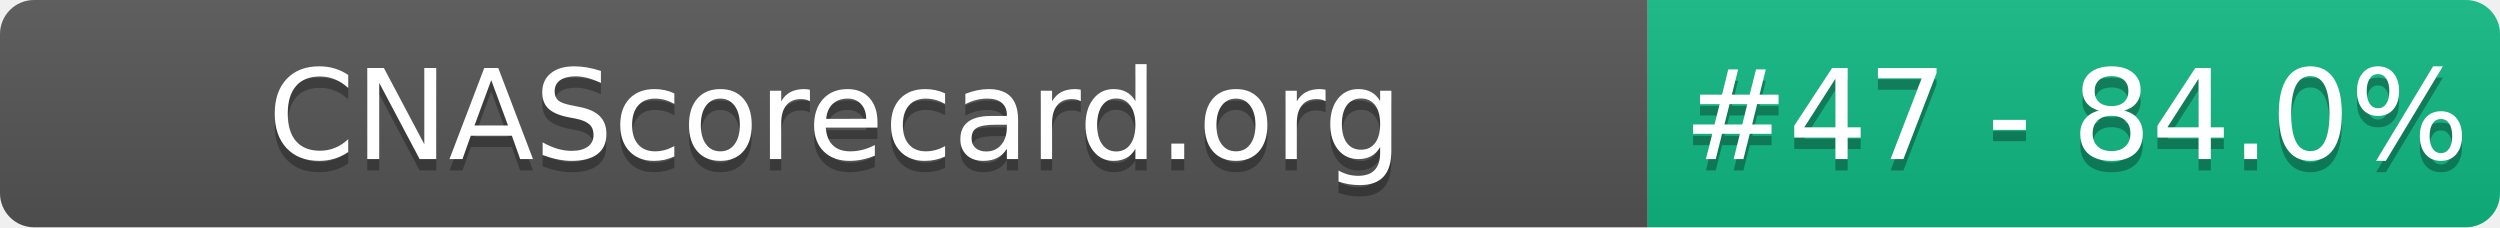
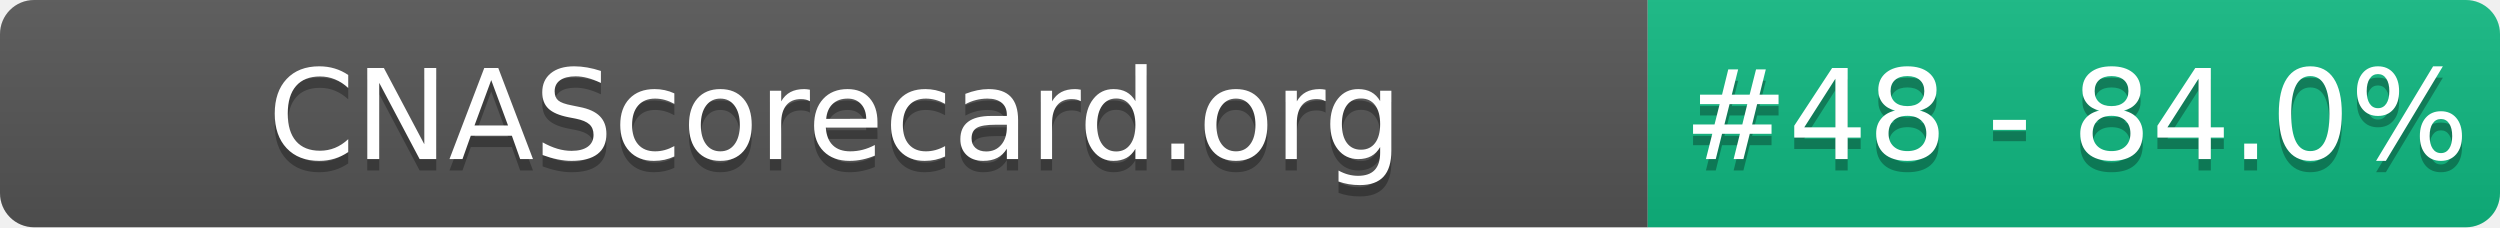
- <svg xmlns="http://www.w3.org/2000/svg" width="220" height="20" role="img" aria-label="CNAScorecard.org: #47 - 84.0%">
+ <svg xmlns="http://www.w3.org/2000/svg" width="220" height="20" role="img" aria-label="CNAScorecard.org: #48 - 84.0%">
  <linearGradient id="s" x2="0" y2="100%">
    <stop offset="0" stop-color="#bbb" stop-opacity=".1" />
    <stop offset="1" stop-opacity=".1" />
  </linearGradient>
  <clipPath id="r">
    <rect width="220" height="20" rx="3" fill="#fff" />
  </clipPath>
  <g clip-path="url(#r)">
    <rect width="145" height="20" fill="#555" />
    <rect x="145" width="75" height="20" fill="#10B981" />
    <rect width="220" height="20" fill="url(#s)" />
  </g>
  <g fill="#fff" text-anchor="middle" font-family="Verdana,Geneva,DejaVu Sans,sans-serif" text-rendering="geometricPrecision" font-size="110">
    <text aria-hidden="true" x="735" y="150" fill="#010101" fill-opacity=".3" transform="scale(.1)" textLength="1350">CNAScorecard.org</text>
    <text x="735" y="140" transform="scale(.1)" fill="#fff" textLength="1350">CNAScorecard.org</text>
-     <text aria-hidden="true" x="1827" y="150" fill="#010101" fill-opacity=".3" transform="scale(.1)" textLength="605">#47 - 84.0%</text>
-     <text x="1827" y="140" transform="scale(.1)" fill="#fff" textLength="605">#47 - 84.0%</text>
+     <text aria-hidden="true" x="1827" y="150" fill="#010101" fill-opacity=".3" transform="scale(.1)" textLength="605">#48 - 84.0%</text>
+     <text x="1827" y="140" transform="scale(.1)" fill="#fff" textLength="605">#48 - 84.0%</text>
  </g>
</svg>
